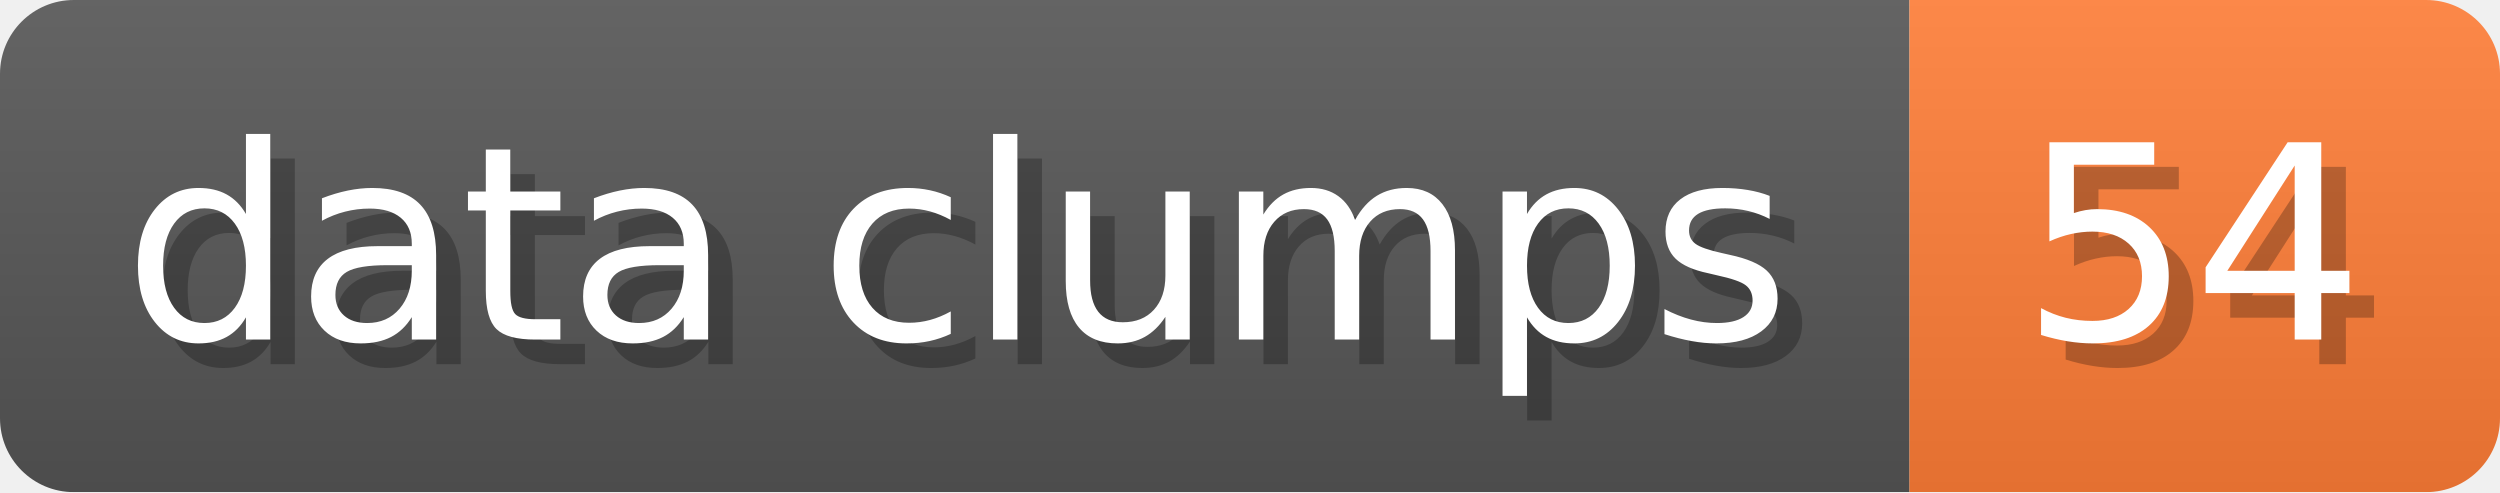
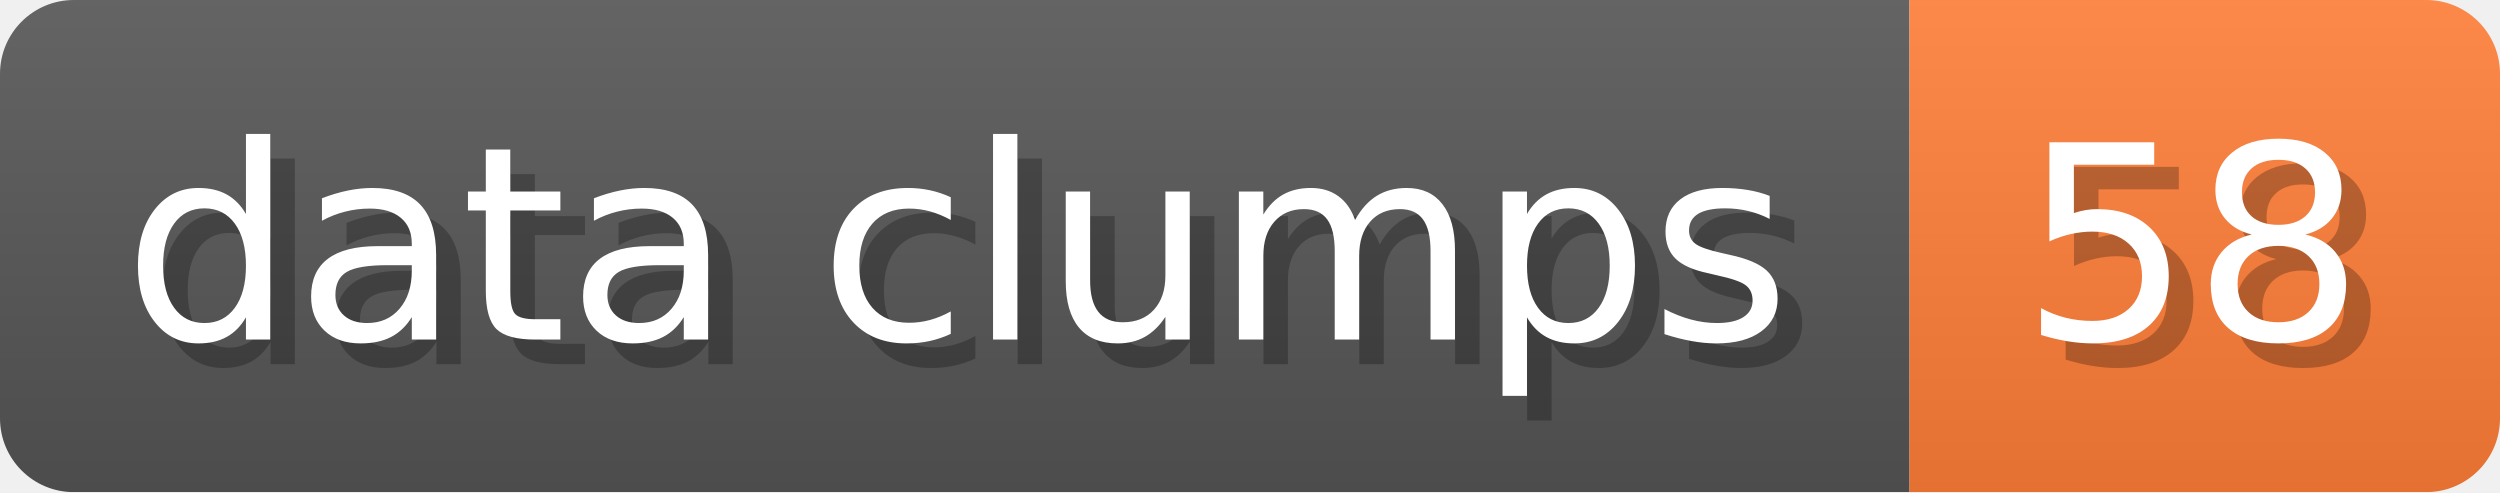
- <svg xmlns="http://www.w3.org/2000/svg" width="101.6" height="20" viewBox="0 0 1016 200" role="img" aria-label="data clumps: 54">
+ <svg xmlns="http://www.w3.org/2000/svg" width="101.6" height="20" viewBox="0 0 1016 200" role="img" aria-label="data clumps: 58">
  <linearGradient id="a" x2="0" y2="100%">
    <stop offset="0" stop-opacity=".1" stop-color="#EEE" />
    <stop offset="1" stop-opacity=".1" />
  </linearGradient>
  <mask id="m">
    <rect width="1016" height="200" rx="30" fill="#FFF" />
  </mask>
  <g mask="url(#m)">
    <rect width="776" height="200" fill="#555" />
    <rect width="240" height="200" fill="#FE7D37" x="776" />
    <rect width="1016" height="200" fill="url(#a)" />
  </g>
  <g aria-hidden="true" fill="#fff" text-anchor="start" font-family="Verdana,DejaVu Sans,sans-serif" font-size="110">
    <text x="60" y="148" textLength="676" fill="#000" opacity="0.25">data clumps</text>
    <text x="50" y="138" textLength="676">data clumps</text>
-     <text x="831" y="148" textLength="140" fill="#000" opacity="0.25">54</text>
-     <text x="821" y="138" textLength="140">54</text>
+     <text x="831" y="148" textLength="140" fill="#000" opacity="0.25">58</text>
+     <text x="821" y="138" textLength="140">58</text>
  </g>
</svg>
